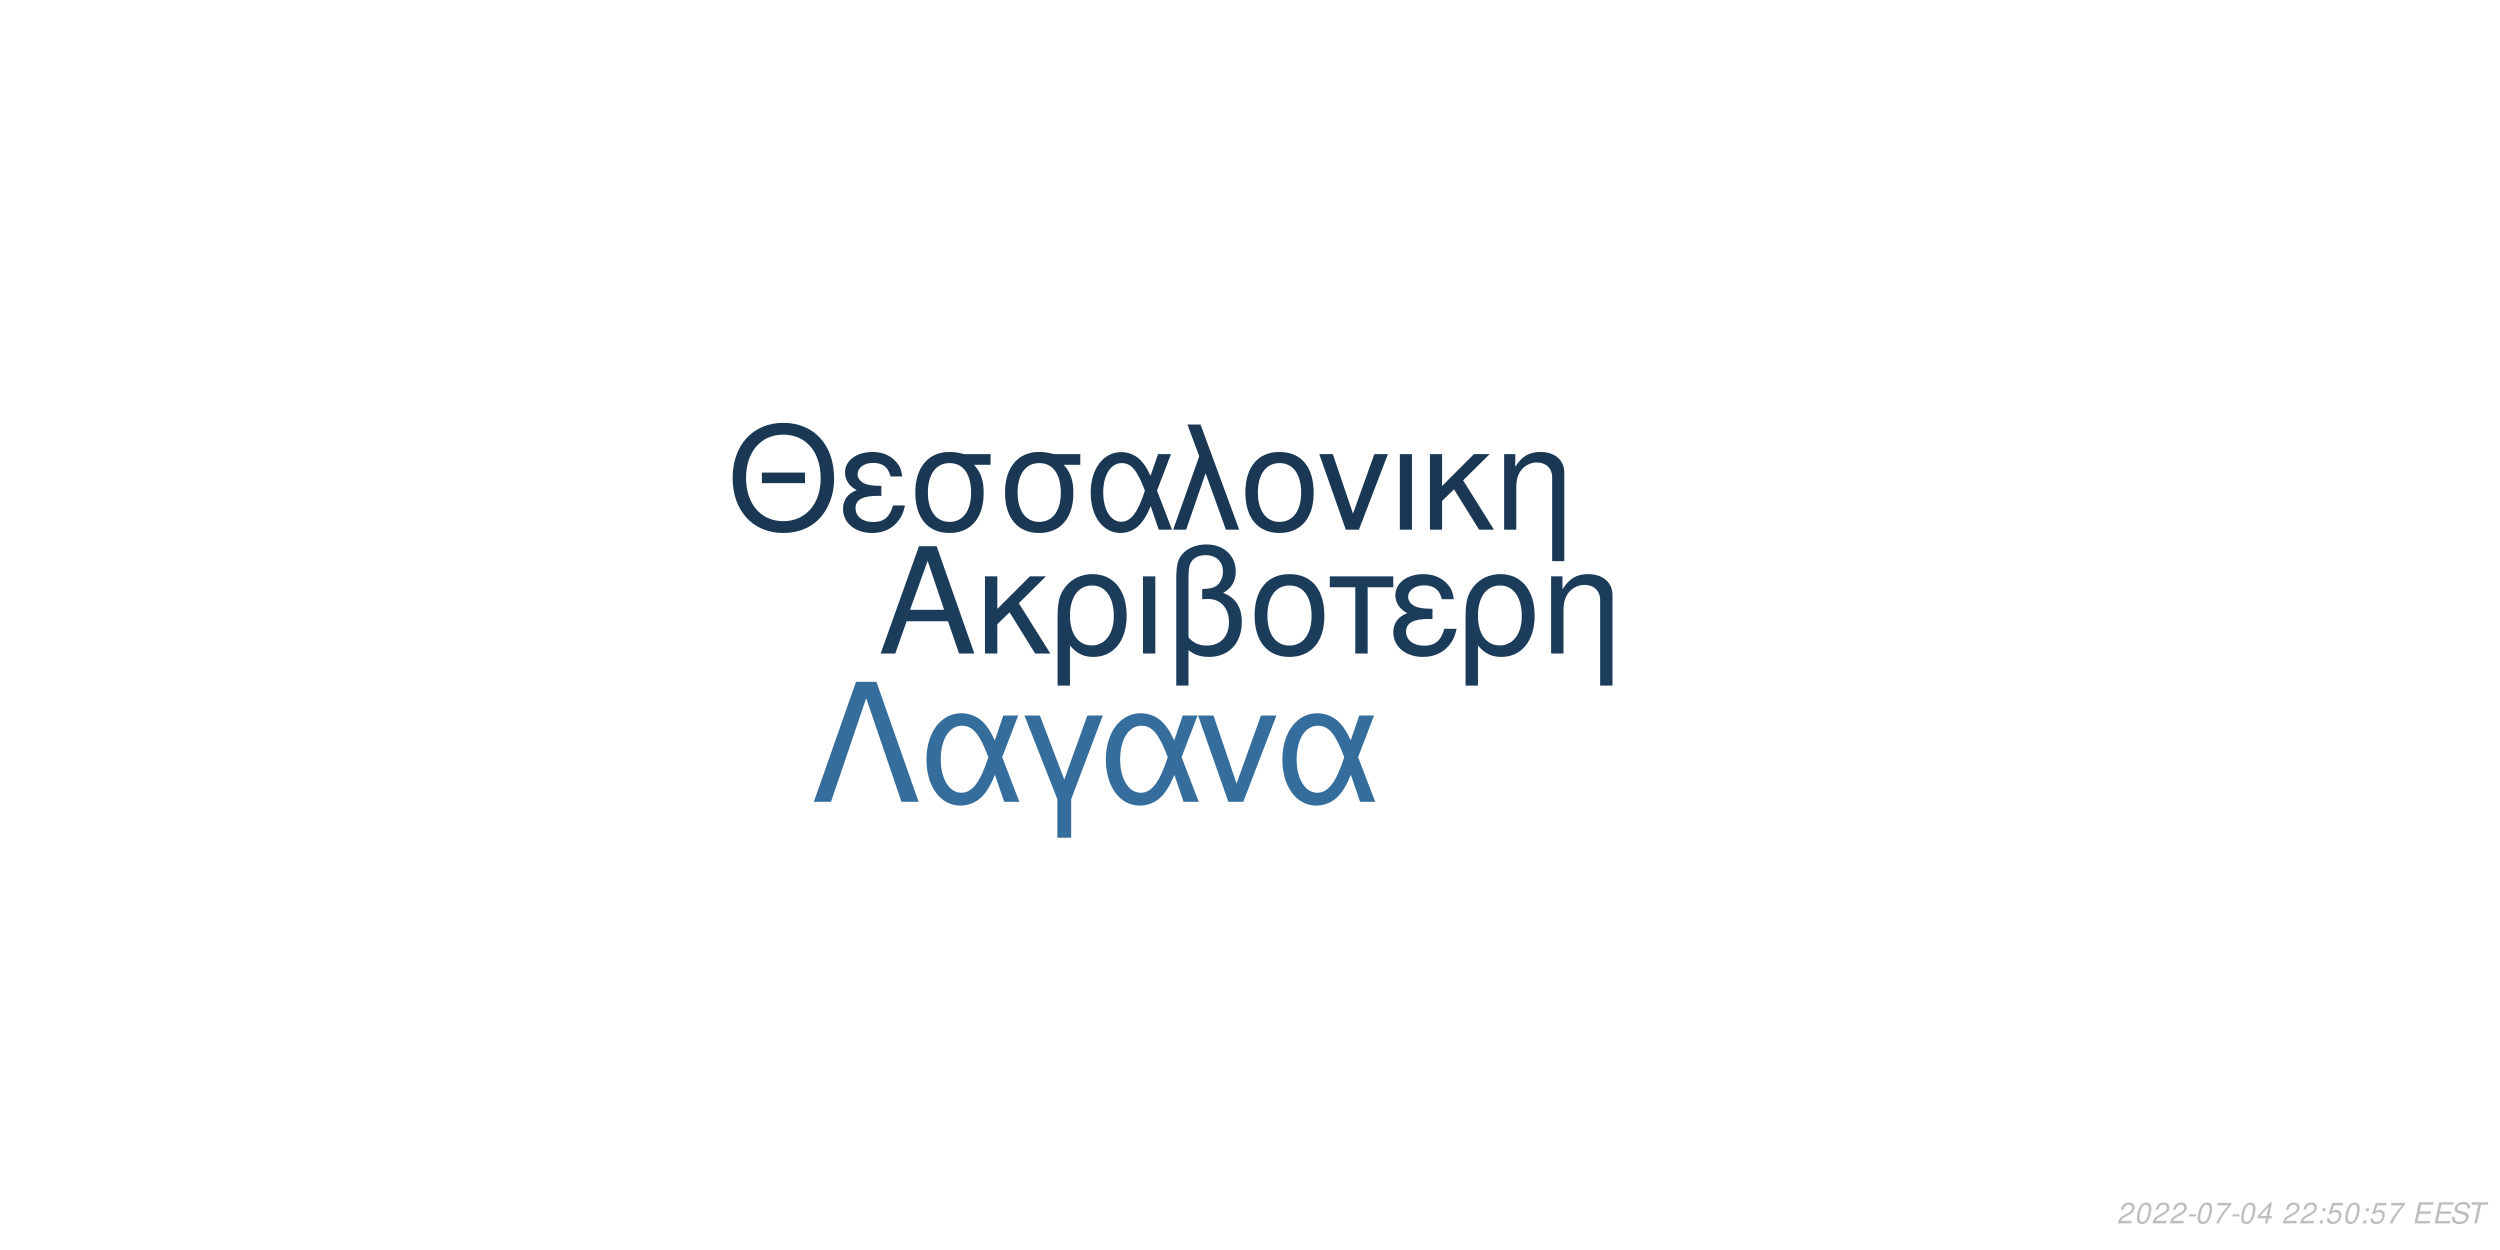
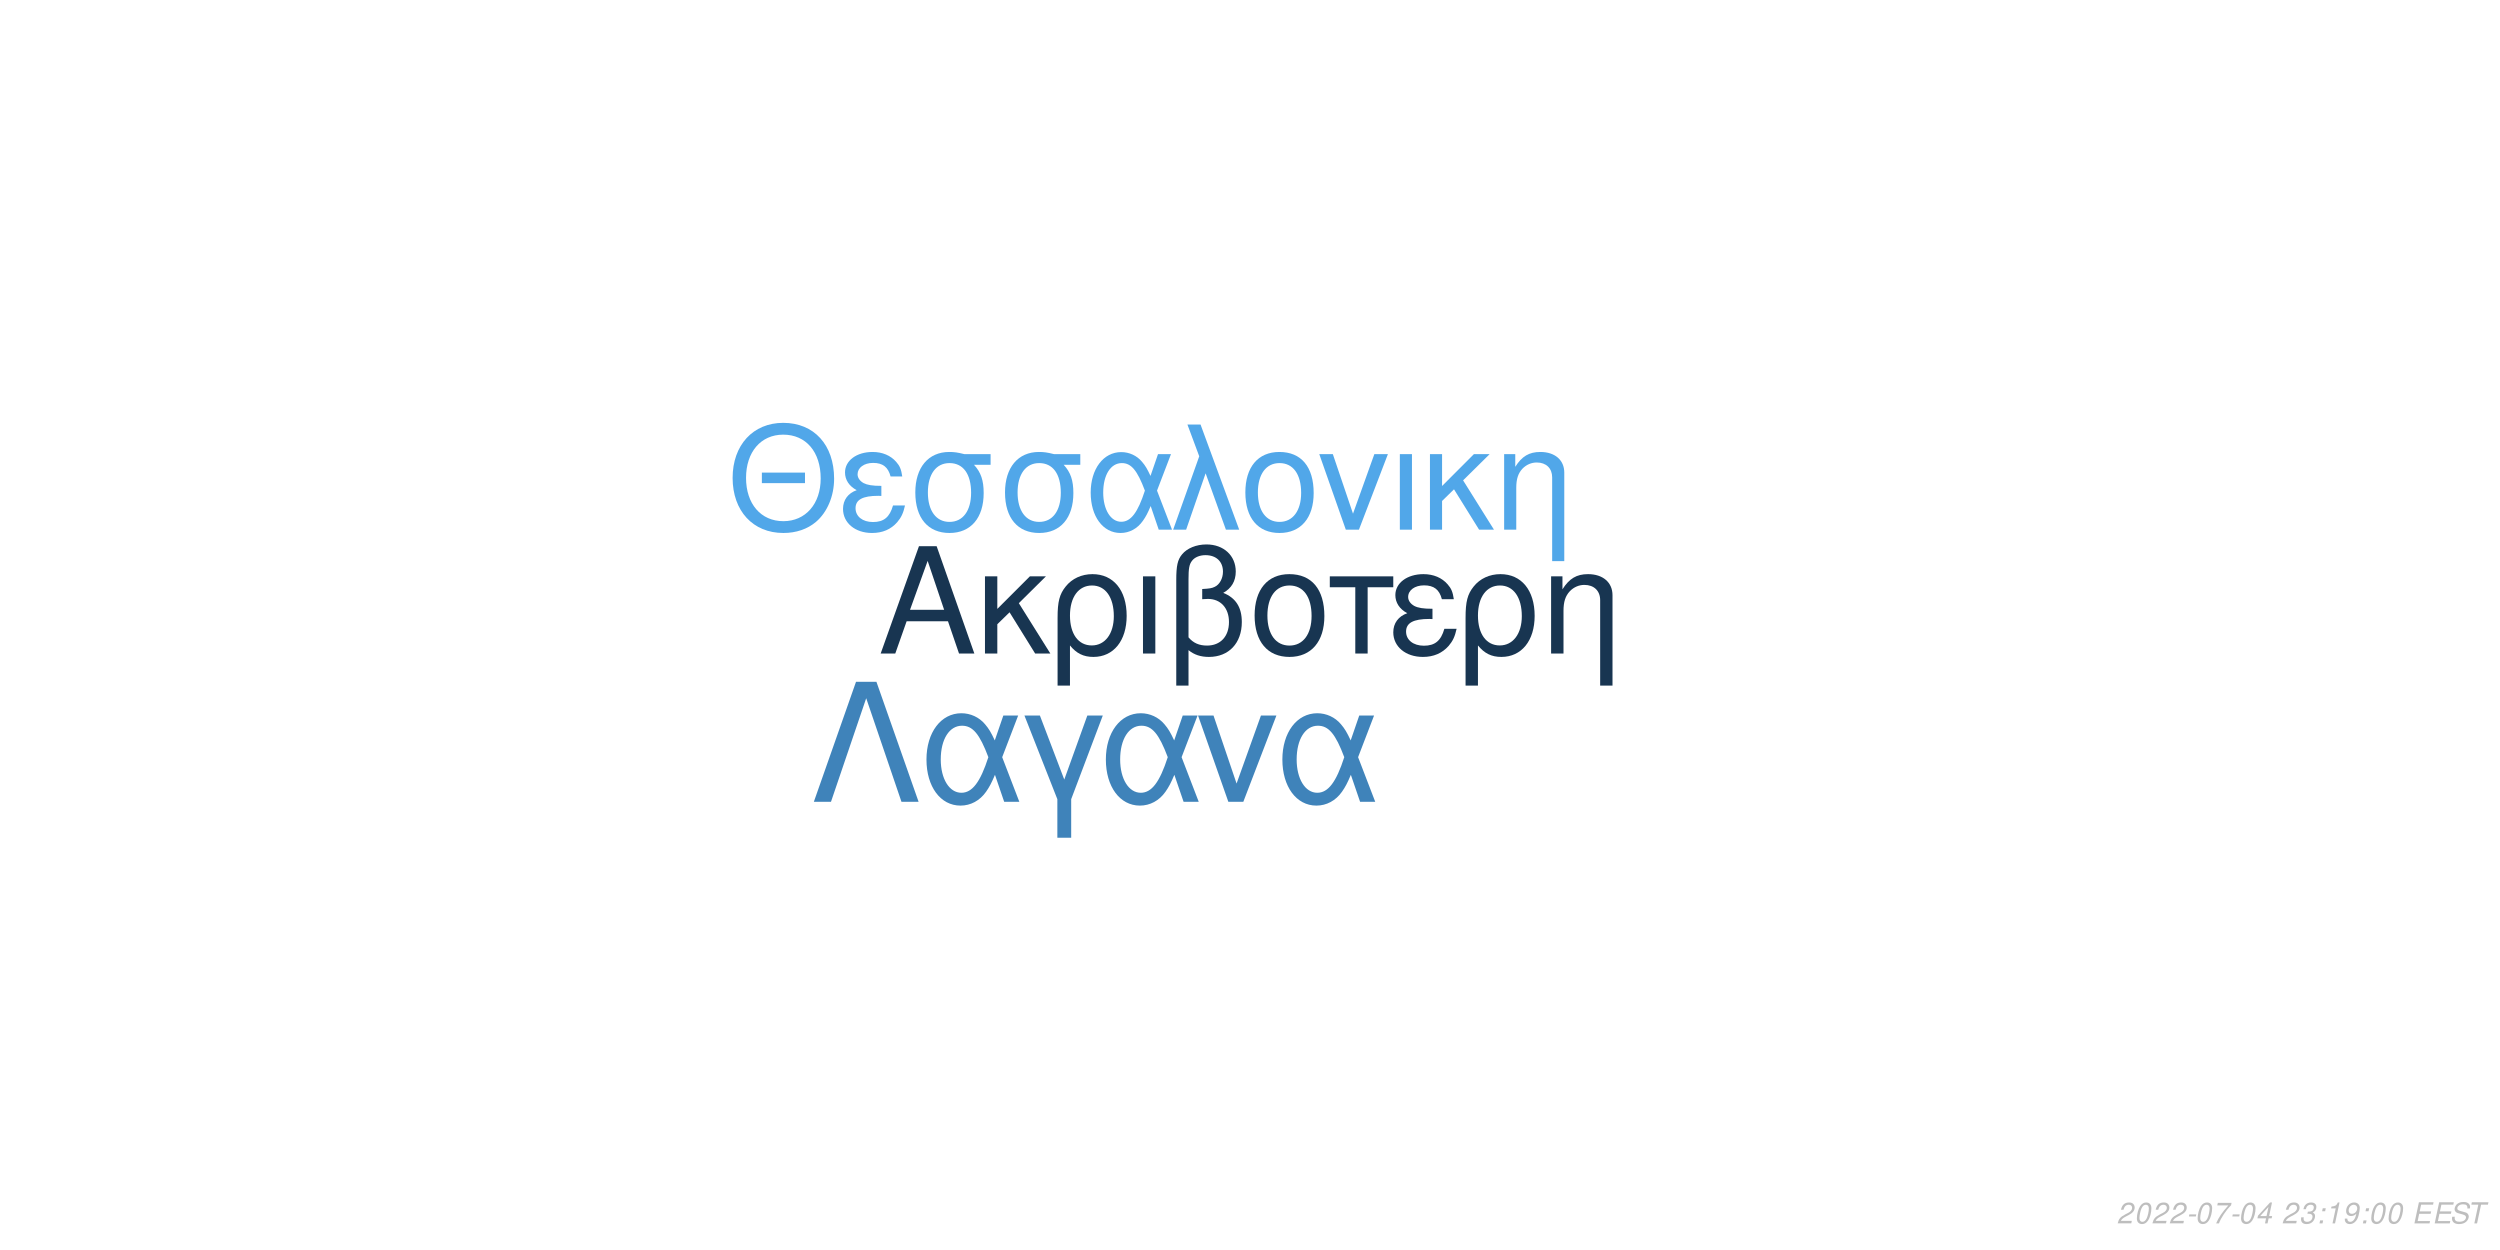
<svg xmlns="http://www.w3.org/2000/svg" xmlns:xlink="http://www.w3.org/1999/xlink" width="864pt" height="432pt" viewBox="0 0 864 432" version="1.1">
  <defs>
    <g>
      <symbol overflow="visible" id="glyph0-0">
        <path style="stroke:none;" d="" />
      </symbol>
      <symbol overflow="visible" id="glyph0-1">
        <path style="stroke:none;" d="M 24.125 -11.141 L 27.938 0 L 33.234 0 L 20.203 -37.094 L 14.094 -37.094 L 0.859 0 L 5.906 0 L 9.828 -11.141 Z M 22.797 -15.109 L 11 -15.109 L 17.094 -32.016 Z M 22.797 -15.109 " />
      </symbol>
      <symbol overflow="visible" id="glyph0-2">
        <path style="stroke:none;" d="M 7.172 -15.422 L 7.172 -26.672 L 2.906 -26.672 L 2.906 0 L 7.172 0 L 7.172 -10.125 L 11.406 -14.25 L 20.25 0 L 25.5 0 L 14.609 -17.406 L 23.969 -26.672 L 18.422 -26.672 Z M 7.172 -15.422 " />
      </symbol>
      <symbol overflow="visible" id="glyph0-3">
        <path style="stroke:none;" d="M 3 11.094 L 7.281 11.094 L 7.281 -2.797 C 9.516 -0.047 11.953 1.172 15.375 1.172 C 22.344 1.172 26.875 -4.422 26.875 -13.031 C 26.875 -21.891 22.297 -27.438 15.062 -27.438 C 11.297 -27.438 7.984 -25.906 5.797 -23.156 C 3.672 -20.516 3 -17.969 3 -12.359 Z M 14.906 -23.516 C 19.547 -23.516 22.438 -19.438 22.438 -12.922 C 22.438 -6.812 19.391 -2.797 14.812 -2.797 C 10.172 -2.797 7.281 -6.766 7.281 -13.125 C 7.281 -19.484 10.234 -23.516 14.906 -23.516 Z M 14.906 -23.516 " />
      </symbol>
      <symbol overflow="visible" id="glyph0-4">
        <path style="stroke:none;" d="M 3.516 0 L 7.781 0 L 7.781 -26.672 L 3.516 -26.672 Z M 3.516 0 " />
      </symbol>
      <symbol overflow="visible" id="glyph0-5">
        <path style="stroke:none;" d="M 4.016 11.094 L 8.25 11.094 L 8.25 -1.172 C 10.172 0.406 12.422 1.172 15.312 1.172 C 22.188 1.172 26.672 -3.609 26.672 -10.891 C 26.672 -15.984 24.578 -19.234 20.25 -20.969 C 23.109 -22.547 24.578 -25.031 24.578 -28.344 C 24.578 -33.844 20.406 -37.703 14.453 -37.703 C 10.938 -37.703 7.734 -36.391 6 -34.25 C 4.484 -32.422 4.016 -30.328 4.016 -25.391 Z M 8.25 -25.656 C 8.25 -29.359 8.5 -30.844 9.469 -32.062 C 10.375 -33.281 12.156 -34 14.094 -34 C 17.812 -34 20.156 -31.812 20.156 -28.297 C 20.156 -25.953 18.984 -23.812 17.297 -23.047 C 16.281 -22.547 15.469 -22.438 12.984 -22.297 L 12.984 -18.781 C 13.734 -18.828 14.344 -18.875 14.969 -18.875 C 19.344 -18.875 22.234 -15.719 22.234 -10.891 C 22.234 -5.906 19.281 -2.75 14.656 -2.75 C 11.953 -2.75 9.922 -3.609 8.25 -5.594 Z M 8.25 -25.656 " />
      </symbol>
      <symbol overflow="visible" id="glyph0-6">
        <path style="stroke:none;" d="M 14.094 -27.438 C 6.562 -27.438 2.094 -22.094 2.094 -13.125 C 2.094 -4.125 6.562 1.172 14.141 1.172 C 21.672 1.172 26.203 -4.172 26.203 -12.922 C 26.203 -22.188 21.828 -27.438 14.094 -27.438 Z M 14.141 -23.516 C 18.938 -23.516 21.781 -19.594 21.781 -12.984 C 21.781 -6.672 18.828 -2.75 14.141 -2.75 C 9.422 -2.75 6.516 -6.672 6.516 -13.125 C 6.516 -19.594 9.422 -23.516 14.141 -23.516 Z M 14.141 -23.516 " />
      </symbol>
      <symbol overflow="visible" id="glyph0-7">
        <path style="stroke:none;" d="M 7.891 0 L 12.156 0 L 12.156 -22.906 L 21.016 -22.906 L 21.016 -26.672 L -0.922 -26.672 L -0.922 -22.906 L 7.891 -22.906 Z M 7.891 0 " />
      </symbol>
      <symbol overflow="visible" id="glyph0-8">
        <path style="stroke:none;" d="M 14.562 -15.469 C 11.344 -15.469 9.562 -15.781 8.297 -16.438 C 6.922 -17.203 6.156 -18.328 6.156 -19.547 C 6.156 -21.891 8.453 -23.562 11.656 -23.562 C 15.062 -23.562 16.953 -22.094 17.812 -18.781 L 21.938 -18.781 C 21.578 -21.266 21.062 -22.5 19.797 -23.922 C 17.812 -26.203 14.906 -27.438 11.453 -27.438 C 5.797 -27.438 1.734 -24.375 1.734 -20.203 C 1.734 -17.609 3.156 -15.375 5.859 -13.938 C 2.797 -12.875 1.016 -10.484 1.016 -7.328 C 1.016 -2.391 5.297 1.172 11.25 1.172 C 14.969 1.172 17.906 -0.109 20.156 -2.641 C 21.578 -4.328 22.297 -5.797 22.906 -8.547 L 18.672 -8.547 C 17.5 -4.422 15.422 -2.703 11.609 -2.703 C 7.938 -2.703 5.438 -4.688 5.438 -7.578 C 5.438 -10.578 7.938 -11.953 13.484 -11.953 C 13.641 -11.953 14.094 -11.953 14.562 -11.906 Z M 14.562 -15.469 " />
      </symbol>
      <symbol overflow="visible" id="glyph0-9">
        <path style="stroke:none;" d="M 3.562 -26.672 L 3.562 0 L 7.844 0 L 7.844 -14.703 C 7.844 -17.906 8.5 -19.891 10.031 -21.531 C 11.406 -22.953 13.188 -23.719 15.062 -23.719 C 18.375 -23.719 20.516 -21.672 20.516 -18.469 L 20.516 11.094 L 24.781 11.094 L 24.781 -20.156 C 24.781 -24.578 21.469 -27.438 16.328 -27.438 C 12.359 -27.438 9.828 -25.906 7.484 -22.188 L 7.484 -26.672 Z M 3.562 -26.672 " />
      </symbol>
      <symbol overflow="visible" id="glyph1-0">
        <path style="stroke:none;" d="" />
      </symbol>
      <symbol overflow="visible" id="glyph1-1">
        <path style="stroke:none;" d="M 26.859 -19.734 L 11.953 -19.734 L 11.953 -16.094 L 26.859 -16.094 Z M 19.328 -36.922 C 8.922 -36.922 1.844 -29.25 1.844 -17.891 C 1.844 -6.484 8.875 1.141 19.391 1.141 C 23.812 1.141 27.703 -0.203 30.641 -2.688 C 34.578 -6.031 36.922 -11.656 36.922 -17.594 C 36.922 -29.297 30 -36.922 19.328 -36.922 Z M 19.328 -32.844 C 27.203 -32.844 32.281 -26.906 32.281 -17.688 C 32.281 -8.922 27.062 -2.938 19.391 -2.938 C 11.609 -2.938 6.484 -8.922 6.484 -17.891 C 6.484 -26.859 11.609 -32.844 19.328 -32.844 Z M 19.328 -32.844 " />
      </symbol>
      <symbol overflow="visible" id="glyph1-2">
        <path style="stroke:none;" d="M 14.25 -15.141 C 11.109 -15.141 9.375 -15.453 8.125 -16.094 C 6.781 -16.844 6.031 -17.938 6.031 -19.141 C 6.031 -21.422 8.266 -23.078 11.406 -23.078 C 14.75 -23.078 16.594 -21.625 17.438 -18.391 L 21.469 -18.391 C 21.125 -20.828 20.625 -22.031 19.391 -23.422 C 17.438 -25.656 14.594 -26.859 11.219 -26.859 C 5.688 -26.859 1.688 -23.875 1.688 -19.781 C 1.688 -17.234 3.094 -15.047 5.734 -13.656 C 2.734 -12.609 1 -10.266 1 -7.172 C 1 -2.344 5.188 1.141 11.016 1.141 C 14.656 1.141 17.547 -0.094 19.734 -2.594 C 21.125 -4.234 21.828 -5.688 22.422 -8.375 L 18.281 -8.375 C 17.141 -4.328 15.094 -2.641 11.359 -2.641 C 7.766 -2.641 5.328 -4.578 5.328 -7.422 C 5.328 -10.359 7.766 -11.703 13.203 -11.703 C 13.359 -11.703 13.797 -11.703 14.25 -11.656 Z M 14.25 -15.141 " />
      </symbol>
      <symbol overflow="visible" id="glyph1-3">
        <path style="stroke:none;" d="M 29 -26.109 L 19.938 -26.109 C 17.594 -26.703 16.438 -26.859 14.703 -26.859 C 7.469 -26.859 2.984 -21.469 2.984 -12.859 C 2.984 -4.031 7.375 1.141 14.797 1.141 C 22.172 1.141 26.609 -4.078 26.609 -12.656 C 26.609 -17.047 25.656 -19.828 23.266 -22.422 L 29 -22.422 Z M 14.797 -23.016 C 19.531 -23.016 22.266 -19.234 22.266 -12.75 C 22.266 -6.531 19.438 -2.688 14.797 -2.688 C 10.172 -2.688 7.328 -6.531 7.328 -12.859 C 7.328 -19.188 10.172 -23.016 14.797 -23.016 Z M 14.797 -23.016 " />
      </symbol>
      <symbol overflow="visible" id="glyph1-4">
        <path style="stroke:none;" d="M 29.344 -26.109 L 24.859 -26.109 L 22.266 -18.578 C 21.125 -21.031 20.484 -22.125 19.328 -23.469 C 17.547 -25.609 14.906 -26.812 12.156 -26.812 C 5.984 -26.812 1.594 -20.984 1.594 -12.812 C 1.594 -4.578 5.828 1.141 11.906 1.141 C 14.953 1.141 17.734 -0.344 19.625 -3.047 C 20.672 -4.531 21.281 -5.688 22.328 -8.172 L 25.109 0 L 29.703 0 L 24.516 -13.5 Z M 20.328 -13.5 C 17.891 -5.922 15.453 -2.734 12.156 -2.734 C 8.516 -2.734 5.922 -6.922 5.922 -12.812 C 5.922 -18.938 8.516 -23.016 12.359 -23.016 C 15.594 -23.016 17.688 -20.531 20.328 -13.5 Z M 20.328 -13.5 " />
      </symbol>
      <symbol overflow="visible" id="glyph1-5">
        <path style="stroke:none;" d="M 1.094 0 L 5.578 0 L 12.312 -19.484 L 19.328 0 L 23.922 0 L 10.562 -36.328 L 6.031 -36.328 L 10.109 -25.359 Z M 1.094 0 " />
      </symbol>
      <symbol overflow="visible" id="glyph1-6">
        <path style="stroke:none;" d="M 13.797 -26.859 C 6.422 -26.859 2.047 -21.625 2.047 -12.859 C 2.047 -4.031 6.422 1.141 13.859 1.141 C 21.234 1.141 25.656 -4.078 25.656 -12.656 C 25.656 -21.719 21.375 -26.859 13.797 -26.859 Z M 13.859 -23.016 C 18.531 -23.016 21.328 -19.188 21.328 -12.703 C 21.328 -6.531 18.438 -2.688 13.859 -2.688 C 9.219 -2.688 6.375 -6.531 6.375 -12.859 C 6.375 -19.188 9.219 -23.016 13.859 -23.016 Z M 13.859 -23.016 " />
      </symbol>
      <symbol overflow="visible" id="glyph1-7">
        <path style="stroke:none;" d="M 14.297 0 L 24.312 -26.109 L 19.625 -26.109 L 12.25 -5.531 L 5.281 -26.109 L 0.594 -26.109 L 9.766 0 Z M 14.297 0 " />
      </symbol>
      <symbol overflow="visible" id="glyph1-8">
        <path style="stroke:none;" d="M 3.438 0 L 7.625 0 L 7.625 -26.109 L 3.438 -26.109 Z M 3.438 0 " />
      </symbol>
      <symbol overflow="visible" id="glyph1-9">
        <path style="stroke:none;" d="M 7.031 -15.094 L 7.031 -26.109 L 2.844 -26.109 L 2.844 0 L 7.031 0 L 7.031 -9.922 L 11.156 -13.953 L 19.828 0 L 24.969 0 L 14.297 -17.047 L 23.469 -26.109 L 18.031 -26.109 Z M 7.031 -15.094 " />
      </symbol>
      <symbol overflow="visible" id="glyph1-10">
        <path style="stroke:none;" d="M 3.484 -26.109 L 3.484 0 L 7.672 0 L 7.672 -14.406 C 7.672 -17.547 8.328 -19.484 9.812 -21.078 C 11.156 -22.469 12.906 -23.219 14.75 -23.219 C 17.984 -23.219 20.078 -21.234 20.078 -18.094 L 20.078 10.859 L 24.266 10.859 L 24.266 -19.734 C 24.266 -24.062 21.031 -26.859 16 -26.859 C 12.109 -26.859 9.609 -25.359 7.328 -21.719 L 7.328 -26.109 Z M 3.484 -26.109 " />
      </symbol>
      <symbol overflow="visible" id="glyph2-0">
        <path style="stroke:none;" d="" />
      </symbol>
      <symbol overflow="visible" id="glyph2-1">
        <path style="stroke:none;" d="M 22.531 -41.484 L 15.484 -41.484 L 0.906 0 L 6.828 0 L 19 -35.797 L 31.188 0 L 37.109 0 Z M 22.531 -41.484 " />
      </symbol>
      <symbol overflow="visible" id="glyph2-2">
        <path style="stroke:none;" d="M 33.516 -29.812 L 28.391 -29.812 L 25.438 -21.219 C 24.125 -24.016 23.391 -25.266 22.078 -26.797 C 20.031 -29.25 17.016 -30.609 13.891 -30.609 C 6.828 -30.609 1.828 -23.953 1.828 -14.625 C 1.828 -5.234 6.656 1.312 13.594 1.312 C 17.078 1.312 20.266 -0.391 22.422 -3.469 C 23.609 -5.172 24.297 -6.484 25.5 -9.328 L 28.688 0 L 33.922 0 L 28 -15.422 Z M 23.219 -15.422 C 20.422 -6.766 17.641 -3.125 13.891 -3.125 C 9.734 -3.125 6.766 -7.906 6.766 -14.625 C 6.766 -21.625 9.734 -26.297 14.109 -26.297 C 17.812 -26.297 20.203 -23.453 23.219 -15.422 Z M 23.219 -15.422 " />
      </symbol>
      <symbol overflow="visible" id="glyph2-3">
        <path style="stroke:none;" d="M 12.062 12.406 L 16.844 12.406 L 16.844 -0.906 L 27.766 -29.812 L 22.422 -29.812 L 14.453 -7.688 L 6.031 -29.812 L 0.688 -29.812 L 12.062 -0.906 Z M 12.062 12.406 " />
      </symbol>
      <symbol overflow="visible" id="glyph2-4">
        <path style="stroke:none;" d="M 16.328 0 L 27.766 -29.812 L 22.422 -29.812 L 14 -6.312 L 6.031 -29.812 L 0.688 -29.812 L 11.156 0 Z M 16.328 0 " />
      </symbol>
      <symbol overflow="visible" id="glyph3-0">
        <path style="stroke:none;" d="" />
      </symbol>
      <symbol overflow="visible" id="glyph3-1">
        <path style="stroke:none;" d="M 5.234 -0.875 L 1.469 -0.875 C 1.641 -1.375 2.203 -1.891 3.109 -2.344 L 4.234 -2.938 C 5.562 -3.625 6.219 -4.469 6.219 -5.484 C 6.219 -5.938 6.062 -6.359 5.797 -6.656 C 5.469 -7.047 4.984 -7.234 4.312 -7.234 C 2.766 -7.234 1.891 -6.453 1.484 -4.734 L 2.375 -4.734 C 2.484 -5.188 2.609 -5.484 2.797 -5.75 C 3.094 -6.203 3.609 -6.453 4.188 -6.453 C 4.891 -6.453 5.344 -6.031 5.344 -5.375 C 5.344 -4.703 4.859 -4.094 4.016 -3.656 L 2.984 -3.125 C 1.234 -2.188 0.797 -1.656 0.344 -0.016 L 5.047 -0.016 Z M 5.234 -0.875 " />
      </symbol>
      <symbol overflow="visible" id="glyph3-2">
        <path style="stroke:none;" d="M 4.203 -7.234 C 3.375 -7.234 2.688 -6.812 2.125 -5.984 C 1.484 -5.047 0.984 -3.188 0.984 -1.734 C 0.984 -1.109 1.172 -0.562 1.484 -0.266 C 1.797 0.047 2.281 0.234 2.766 0.234 C 3.625 0.234 4.281 -0.156 4.859 -1.016 C 5.516 -1.953 6 -3.797 6 -5.266 C 6 -6.5 5.328 -7.234 4.203 -7.234 Z M 4.094 -6.453 C 4.734 -6.453 5.125 -5.984 5.125 -5.156 C 5.125 -4.203 4.781 -2.625 4.406 -1.812 C 3.984 -0.938 3.516 -0.547 2.875 -0.547 C 2.25 -0.547 1.875 -1.031 1.875 -1.828 C 1.875 -2.797 2.203 -4.344 2.594 -5.203 C 2.984 -6.047 3.453 -6.453 4.094 -6.453 Z M 4.094 -6.453 " />
      </symbol>
      <symbol overflow="visible" id="glyph3-3">
        <path style="stroke:none;" d="M 3.516 -3.125 L 1.125 -3.125 L 0.969 -2.406 L 3.359 -2.406 Z M 3.516 -3.125 " />
      </symbol>
      <symbol overflow="visible" id="glyph3-4">
        <path style="stroke:none;" d="M 6.703 -7.094 L 1.953 -7.094 L 1.766 -6.219 L 5.594 -6.219 C 3.344 -3.688 2.266 -2.109 1.375 0 L 2.344 0 C 3.031 -1.906 4.828 -4.594 6.547 -6.281 Z M 6.703 -7.094 " />
      </symbol>
      <symbol overflow="visible" id="glyph3-5">
        <path style="stroke:none;" d="M 3.625 -1.75 L 3.266 0 L 4.141 0 L 4.516 -1.75 L 5.562 -1.75 L 5.734 -2.531 L 4.688 -2.531 L 5.688 -7.234 L 5.016 -7.234 L 0.844 -2.672 L 0.641 -1.75 Z M 3.797 -2.531 L 1.594 -2.531 L 4.469 -5.703 Z M 3.797 -2.531 " />
      </symbol>
      <symbol overflow="visible" id="glyph3-6">
        <path style="stroke:none;" d="" />
      </symbol>
      <symbol overflow="visible" id="glyph3-7">
+         <path style="stroke:none;" d="M 2.922 -3.312 C 3.125 -3.344 3.234 -3.344 3.375 -3.344 C 4.203 -3.344 4.688 -3 4.688 -2.406 C 4.688 -1.312 3.906 -0.547 2.781 -0.547 C 2.047 -0.547 1.594 -0.938 1.594 -1.562 C 1.594 -1.719 1.609 -1.844 1.656 -2.094 L 0.766 -2.094 C 0.734 -1.797 0.719 -1.641 0.719 -1.469 C 0.719 -0.375 1.406 0.234 2.641 0.234 C 3.547 0.234 4.297 -0.078 4.812 -0.656 C 5.266 -1.156 5.562 -1.875 5.562 -2.547 C 5.562 -3.125 5.344 -3.453 4.797 -3.734 C 5.641 -4.234 6.016 -4.844 6.016 -5.734 C 6.016 -6.656 5.312 -7.234 4.203 -7.234 C 3.375 -7.234 2.672 -6.938 2.188 -6.375 C 1.891 -6.031 1.703 -5.641 1.516 -4.906 L 2.391 -4.906 C 2.5 -5.359 2.594 -5.594 2.734 -5.812 C 3.047 -6.234 3.516 -6.453 4.078 -6.453 C 4.734 -6.453 5.141 -6.125 5.141 -5.578 C 5.141 -5.188 5.016 -4.797 4.797 -4.547 C 4.516 -4.234 4 -4.062 3.266 -4.062 L 3.078 -4.062 Z M 2.922 -3.312 " />
+       </symbol>
+       <symbol overflow="visible" id="glyph3-8">
        <path style="stroke:none;" d="M 2.359 -1.031 L 1.312 -1.031 L 1.094 0 L 2.141 0 Z M 3.266 -5.234 L 2.219 -5.234 L 2 -4.203 L 3.047 -4.203 Z M 3.266 -5.234 " />
      </symbol>
-       <symbol overflow="visible" id="glyph3-8">
-         <path style="stroke:none;" d="M 6.297 -7.094 L 2.594 -7.094 L 1.234 -3.234 L 2.047 -3.234 C 2.656 -3.766 2.938 -3.906 3.531 -3.906 C 4.328 -3.906 4.797 -3.453 4.797 -2.688 C 4.797 -1.438 3.969 -0.547 2.828 -0.547 C 2.031 -0.547 1.609 -0.938 1.578 -1.734 L 0.703 -1.734 L 0.703 -1.516 C 0.703 -0.938 0.844 -0.547 1.188 -0.266 C 1.562 0.062 2.078 0.234 2.703 0.234 C 3.656 0.234 4.391 -0.156 4.984 -0.922 C 5.422 -1.5 5.672 -2.234 5.672 -2.953 C 5.672 -4 4.938 -4.672 3.812 -4.672 C 3.328 -4.672 2.906 -4.547 2.406 -4.234 L 3.109 -6.219 L 6.109 -6.219 Z M 6.297 -7.094 " />
+       <symbol overflow="visible" id="glyph3-9">
+         <path style="stroke:none;" d="M 3.703 -5.188 L 2.594 0 L 3.469 0 L 5.016 -7.234 L 4.438 -7.234 C 3.906 -6.156 3.688 -6.016 2.234 -5.812 L 2.109 -5.188 Z M 3.703 -5.188 " />
      </symbol>
-       <symbol overflow="visible" id="glyph3-9">
+       <symbol overflow="visible" id="glyph3-10">
+         <path style="stroke:none;" d="M 0.844 -1.656 C 0.844 -1.547 0.844 -1.438 0.844 -1.375 C 0.844 -0.406 1.531 0.234 2.578 0.234 C 3.203 0.234 3.766 0.016 4.297 -0.438 C 4.938 -1 5.312 -1.656 5.594 -2.719 C 5.844 -3.672 6.016 -4.766 6.016 -5.375 C 6.016 -5.844 5.844 -6.328 5.547 -6.656 C 5.203 -7.031 4.703 -7.234 4.062 -7.234 C 2.516 -7.234 1.297 -5.938 1.297 -4.266 C 1.297 -3.203 1.984 -2.547 3.047 -2.547 C 3.484 -2.547 3.953 -2.672 4.281 -2.891 C 4.406 -2.984 4.547 -3.078 4.828 -3.344 C 4.438 -1.484 3.703 -0.547 2.703 -0.547 C 2.109 -0.547 1.719 -0.938 1.719 -1.547 L 1.719 -1.656 Z M 3.953 -6.453 C 4.625 -6.453 5.141 -5.953 5.141 -5.281 C 5.141 -4.188 4.312 -3.312 3.297 -3.312 C 2.594 -3.312 2.172 -3.734 2.172 -4.453 C 2.172 -5.562 2.984 -6.453 3.953 -6.453 Z M 3.953 -6.453 " />
+       </symbol>
+       <symbol overflow="visible" id="glyph3-11">
        <path style="stroke:none;" d="M 2.547 -3.312 L 6.5 -3.312 L 6.688 -4.141 L 2.719 -4.141 L 3.219 -6.469 L 7.344 -6.469 L 7.516 -7.297 L 2.453 -7.297 L 0.906 0 L 6.125 0 L 6.297 -0.812 L 2.016 -0.812 Z M 2.547 -3.312 " />
      </symbol>
-       <symbol overflow="visible" id="glyph3-10">
+       <symbol overflow="visible" id="glyph3-12">
        <path style="stroke:none;" d="M 7.062 -5.156 C 7.125 -5.438 7.141 -5.562 7.141 -5.703 C 7.141 -6.156 6.938 -6.594 6.594 -6.891 C 6.188 -7.25 5.656 -7.406 4.875 -7.406 C 3.844 -7.406 3.047 -7.125 2.5 -6.562 C 2.094 -6.141 1.781 -5.438 1.781 -4.922 C 1.781 -4.297 2.219 -3.766 2.891 -3.562 L 4.594 -3.094 C 5.406 -2.859 5.734 -2.578 5.734 -2.094 C 5.734 -1.781 5.547 -1.406 5.266 -1.141 C 4.844 -0.766 4.266 -0.578 3.453 -0.578 C 2.328 -0.578 1.812 -0.984 1.812 -1.906 C 1.812 -2.047 1.812 -2.125 1.844 -2.312 L 0.984 -2.312 C 0.906 -2.062 0.891 -1.906 0.891 -1.688 C 0.891 -0.484 1.797 0.234 3.297 0.234 C 4.359 0.234 5.234 -0.062 5.812 -0.609 C 6.344 -1.078 6.688 -1.797 6.688 -2.375 C 6.688 -2.641 6.609 -2.906 6.453 -3.156 C 6.234 -3.5 5.938 -3.703 5.469 -3.828 L 3.75 -4.312 C 2.984 -4.547 2.734 -4.734 2.734 -5.188 C 2.734 -5.547 2.875 -5.844 3.188 -6.109 C 3.547 -6.438 4.031 -6.594 4.703 -6.594 C 5.266 -6.594 5.688 -6.484 5.906 -6.297 C 6.094 -6.125 6.219 -5.797 6.219 -5.516 C 6.219 -5.422 6.203 -5.344 6.188 -5.156 Z M 7.062 -5.156 " />
      </symbol>
-       <symbol overflow="visible" id="glyph3-11">
+       <symbol overflow="visible" id="glyph3-13">
        <path style="stroke:none;" d="M 4.938 -6.469 L 7.312 -6.469 L 7.484 -7.297 L 1.75 -7.297 L 1.578 -6.469 L 3.984 -6.469 L 2.609 0 L 3.547 0 Z M 4.938 -6.469 " />
      </symbol>
    </g>
  </defs>
  <g id="surface1">
    <rect x="0" y="0" width="864" height="432" style="fill:rgb(100%,100%,100%);fill-opacity:1;stroke:none;" />
-     <g style="fill:rgb(10.98%,23.529%,35.686%);fill-opacity:1;">
+     <g style="fill:rgb(9.412%,20.784%,31.765%);fill-opacity:1;">
      <use xlink:href="#glyph0-1" x="303.5" y="225.861" />
      <use xlink:href="#glyph0-2" x="337.5" y="225.861" />
      <use xlink:href="#glyph0-3" x="362.5" y="225.861" />
      <use xlink:href="#glyph0-4" x="391.5" y="225.861" />
      <use xlink:href="#glyph0-5" x="402.5" y="225.861" />
      <use xlink:href="#glyph0-6" x="431.5" y="225.861" />
      <use xlink:href="#glyph0-7" x="460.5" y="225.861" />
      <use xlink:href="#glyph0-8" x="480.5" y="225.861" />
      <use xlink:href="#glyph0-3" x="503.5" y="225.861" />
      <use xlink:href="#glyph0-9" x="532.5" y="225.861" />
    </g>
-     <g style="fill:rgb(10.196%,21.961%,32.941%);fill-opacity:1;">
+     <g style="fill:rgb(31.765%,65.49%,91.373%);fill-opacity:1;">
      <use xlink:href="#glyph1-1" x="251.348" y="183.058" />
      <use xlink:href="#glyph1-2" x="290.348" y="183.058" />
      <use xlink:href="#glyph1-3" x="313.348" y="183.058" />
      <use xlink:href="#glyph1-3" x="344.348" y="183.058" />
      <use xlink:href="#glyph1-4" x="375.348" y="183.058" />
      <use xlink:href="#glyph1-5" x="404.348" y="183.058" />
      <use xlink:href="#glyph1-6" x="428.348" y="183.058" />
      <use xlink:href="#glyph1-7" x="455.348" y="183.058" />
      <use xlink:href="#glyph1-8" x="480.348" y="183.058" />
      <use xlink:href="#glyph1-9" x="491.348" y="183.058" />
      <use xlink:href="#glyph1-10" x="516.348" y="183.058" />
    </g>
-     <g style="fill:rgb(20.784%,43.137%,61.569%);fill-opacity:1;">
+     <g style="fill:rgb(24.706%,51.373%,72.941%);fill-opacity:1;">
      <use xlink:href="#glyph2-1" x="280.359" y="277.105" />
      <use xlink:href="#glyph2-2" x="318.359" y="277.105" />
      <use xlink:href="#glyph2-3" x="353.359" y="277.105" />
      <use xlink:href="#glyph2-2" x="380.359" y="277.105" />
      <use xlink:href="#glyph2-4" x="413.359" y="277.105" />
      <use xlink:href="#glyph2-2" x="441.359" y="277.105" />
    </g>
    <g style="fill:rgb(74.51%,74.51%,74.51%);fill-opacity:1;">
      <use xlink:href="#glyph3-1" x="731.52" y="422.81" />
      <use xlink:href="#glyph3-2" x="737.52" y="422.81" />
      <use xlink:href="#glyph3-1" x="743.52" y="422.81" />
      <use xlink:href="#glyph3-1" x="749.52" y="422.81" />
      <use xlink:href="#glyph3-3" x="755.52" y="422.81" />
      <use xlink:href="#glyph3-2" x="758.52" y="422.81" />
      <use xlink:href="#glyph3-4" x="764.52" y="422.81" />
      <use xlink:href="#glyph3-3" x="770.52" y="422.81" />
      <use xlink:href="#glyph3-2" x="773.52" y="422.81" />
      <use xlink:href="#glyph3-5" x="779.52" y="422.81" />
      <use xlink:href="#glyph3-6" x="785.52" y="422.81" />
      <use xlink:href="#glyph3-1" x="788.52" y="422.81" />
-       <use xlink:href="#glyph3-1" x="794.52" y="422.81" />
-       <use xlink:href="#glyph3-7" x="800.52" y="422.81" />
-       <use xlink:href="#glyph3-8" x="803.52" y="422.81" />
-       <use xlink:href="#glyph3-2" x="809.52" y="422.81" />
-       <use xlink:href="#glyph3-7" x="815.52" y="422.81" />
-       <use xlink:href="#glyph3-8" x="818.52" y="422.81" />
-       <use xlink:href="#glyph3-4" x="824.52" y="422.81" />
+       <use xlink:href="#glyph3-7" x="794.52" y="422.81" />
+       <use xlink:href="#glyph3-8" x="800.52" y="422.81" />
+       <use xlink:href="#glyph3-9" x="803.52" y="422.81" />
+       <use xlink:href="#glyph3-10" x="809.52" y="422.81" />
+       <use xlink:href="#glyph3-8" x="815.52" y="422.81" />
+       <use xlink:href="#glyph3-2" x="818.52" y="422.81" />
+       <use xlink:href="#glyph3-2" x="824.52" y="422.81" />
      <use xlink:href="#glyph3-6" x="830.52" y="422.81" />
-       <use xlink:href="#glyph3-9" x="833.52" y="422.81" />
-       <use xlink:href="#glyph3-9" x="840.52" y="422.81" />
-       <use xlink:href="#glyph3-10" x="846.52" y="422.81" />
-       <use xlink:href="#glyph3-11" x="852.52" y="422.81" />
+       <use xlink:href="#glyph3-11" x="833.52" y="422.81" />
+       <use xlink:href="#glyph3-11" x="840.52" y="422.81" />
+       <use xlink:href="#glyph3-12" x="846.52" y="422.81" />
+       <use xlink:href="#glyph3-13" x="852.52" y="422.81" />
    </g>
  </g>
</svg>
